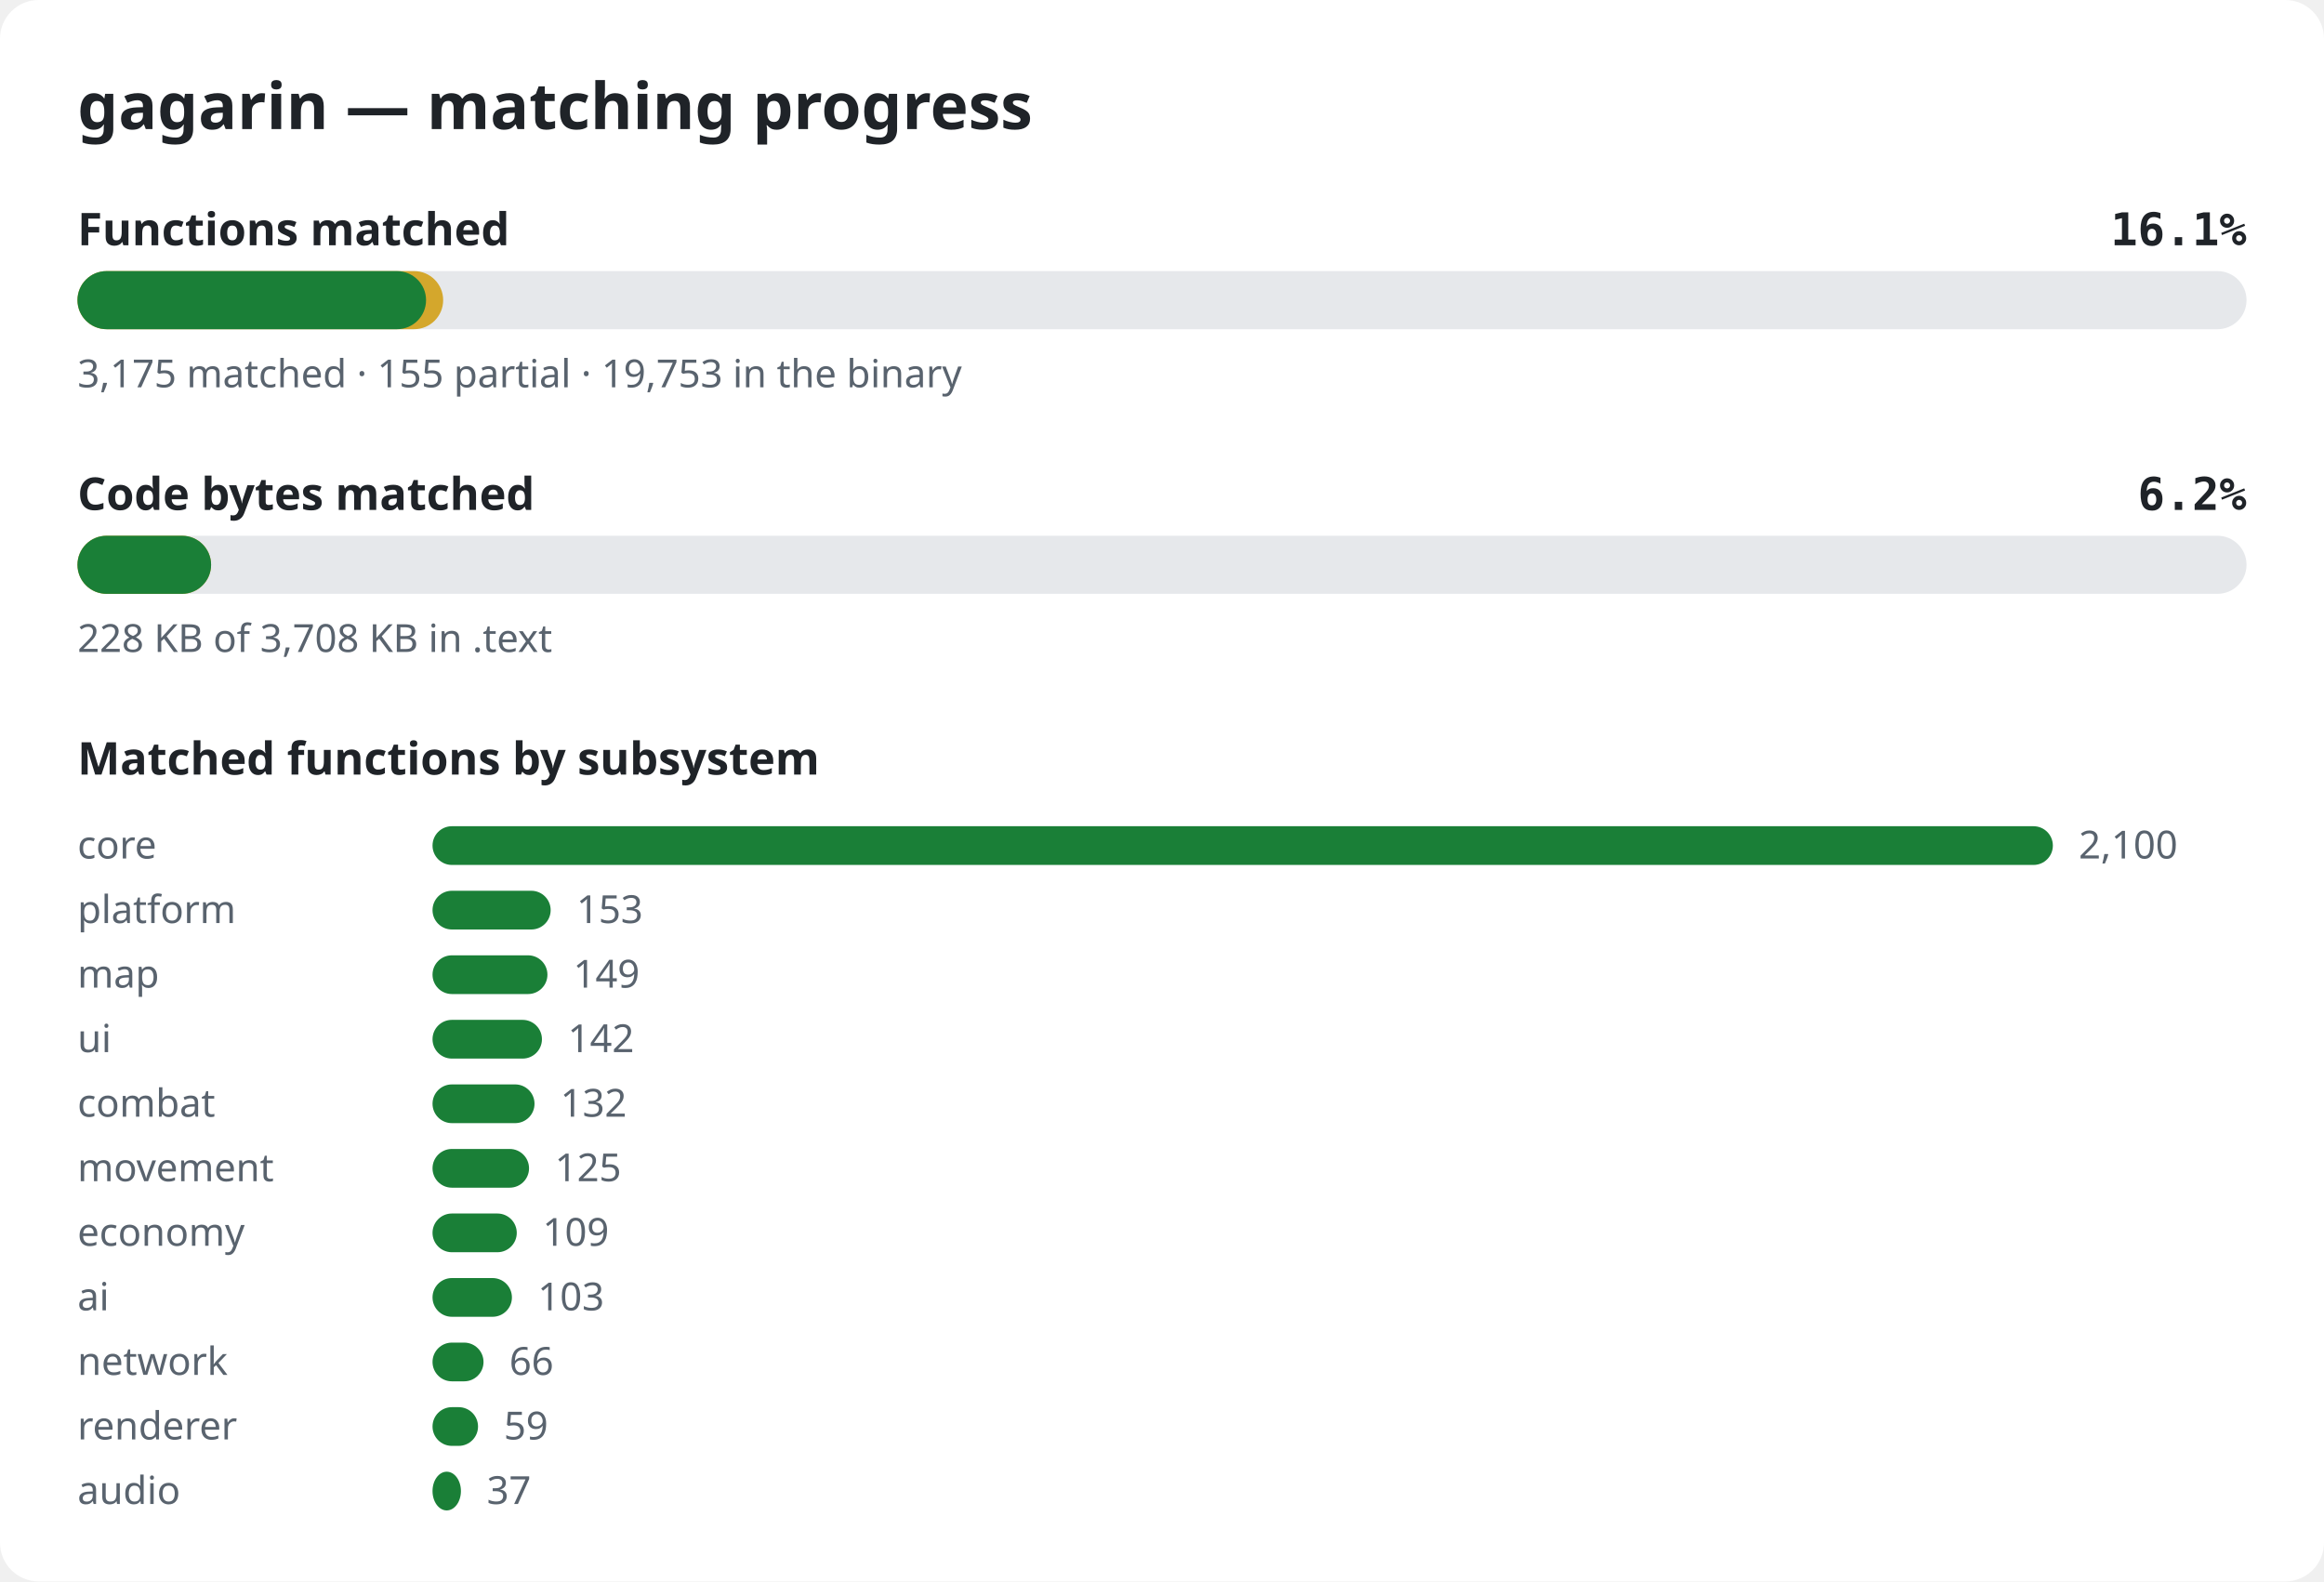
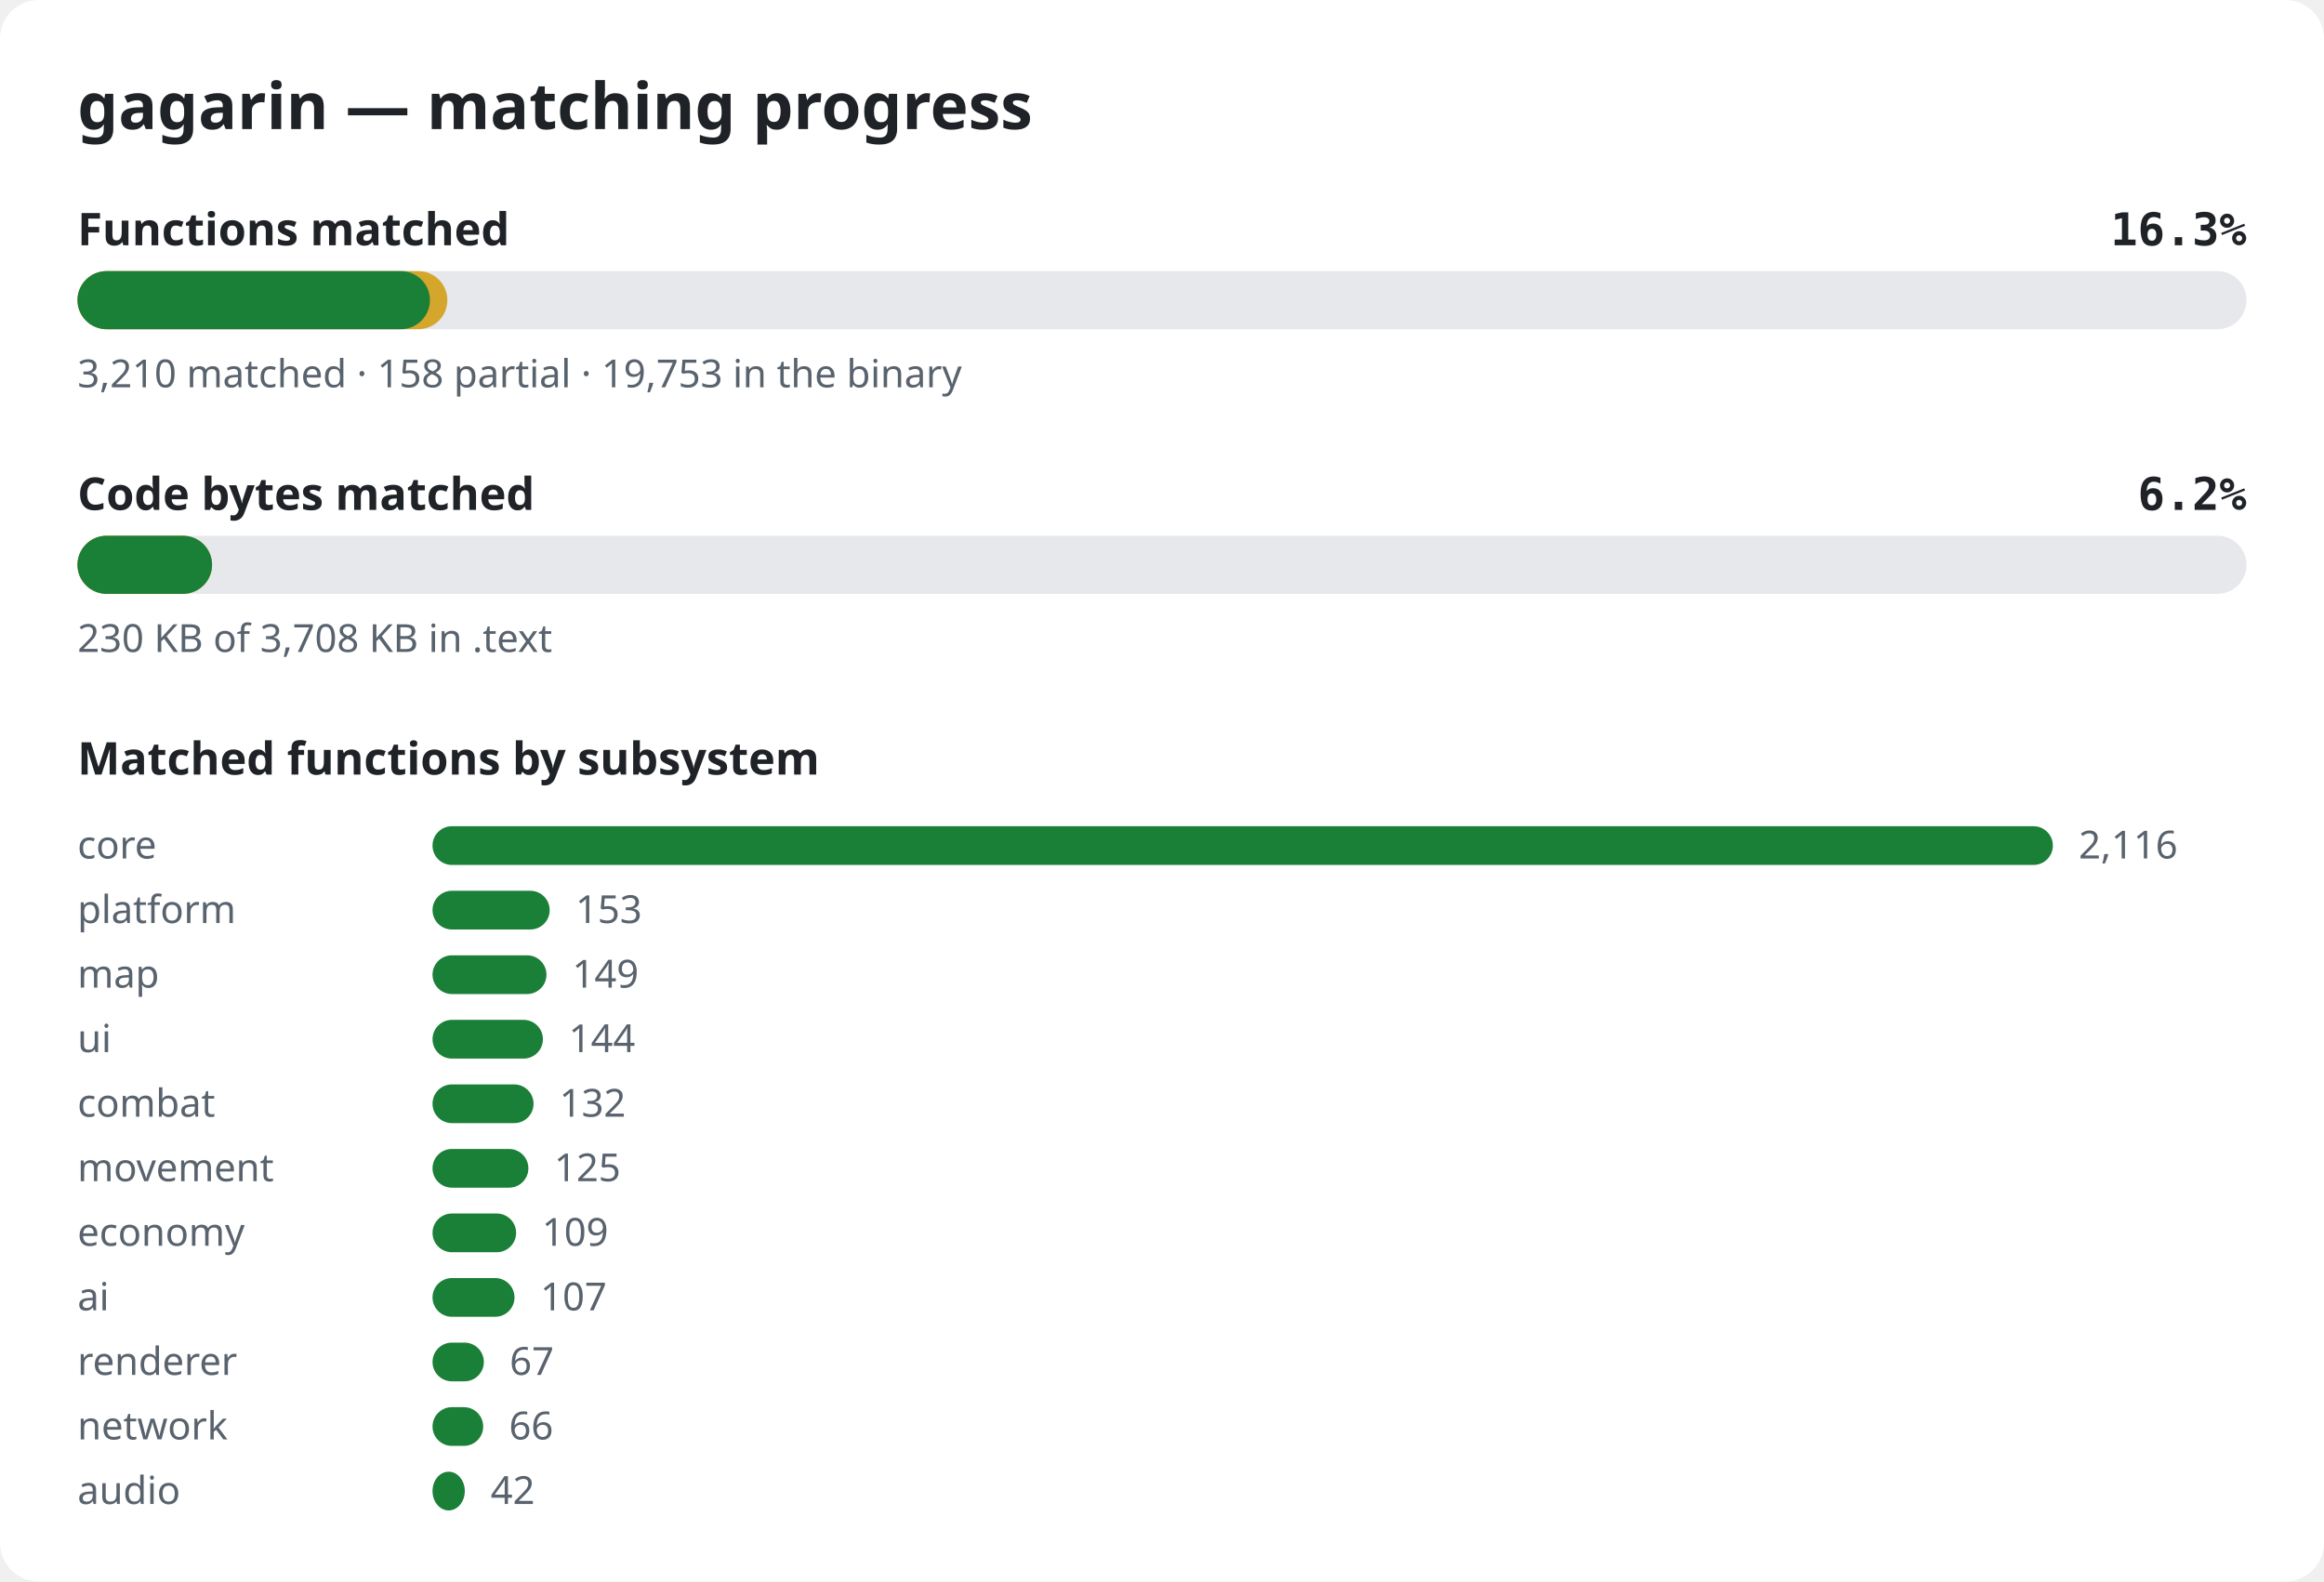
<svg xmlns="http://www.w3.org/2000/svg" width="720" height="490" viewBox="0 0 720 490" role="img" aria-label="gagarin matching progress">
  <style>.bg{fill:#ffffff}.title{font:600 20px sans-serif;fill:#1f2328}.label{font:600 14px sans-serif;fill:#1f2328}.pct{font:600 14px monospace;fill:#1f2328}.note{font:12px sans-serif;fill:#59636e}.track{fill:#e6e8eb}.done{fill:#1a7f37}.partial{fill:#d4a72c}@media (prefers-color-scheme: dark){.bg{fill:#0d1117}.title,.label,.pct{fill:#e6edf3}.note{fill:#9198a1}.track{fill:#262c36}.done{fill:#3fb950}.partial{fill:#d29922}}</style>
  <rect width="720" height="490" rx="12" class="bg" />
  <text x="24" y="40" class="title">gagarin — matching progress</text>
  <text x="24" y="76" class="label">Functions matched</text>
-   <text x="696" y="76" class="pct" text-anchor="end">16.1%</text>
+   <text x="696" y="76" class="pct" text-anchor="end">16.3%</text>
  <rect x="24" y="84" width="672" height="18" rx="9" class="track" />
-   <rect x="24" y="84" width="113.3" height="18" rx="9" class="partial" />
-   <rect x="24" y="84" width="108.0" height="18" rx="9" class="done" />
-   <text x="24" y="120" class="note">3,175 matched · 155 partial · 19,753 in the binary</text>
+   <rect x="24" y="84" width="114.6" height="18" rx="9" class="partial" />
+   <rect x="24" y="84" width="109.2" height="18" rx="9" class="done" />
+   <text x="24" y="120" class="note">3,210 matched · 158 partial · 19,753 in the binary</text>
  <text x="24" y="158" class="label">Code bytes matched</text>
  <text x="696" y="158" class="pct" text-anchor="end">6.2%</text>
  <rect x="24" y="166" width="672" height="18" rx="9" class="track" />
-   <rect x="24" y="166" width="41.4" height="18" rx="9" class="partial" />
-   <rect x="24" y="166" width="41.4" height="18" rx="9" class="done" />
-   <text x="24" y="202" class="note">228 KB of 3,708 KB in .text</text>
+   <rect x="24" y="166" width="41.7" height="18" rx="9" class="partial" />
+   <rect x="24" y="166" width="41.7" height="18" rx="9" class="done" />
+   <text x="24" y="202" class="note">230 KB of 3,708 KB in .text</text>
  <text x="24" y="240" class="label">Matched functions by subsystem</text>
  <text x="24" y="266" class="note">core</text>
  <rect x="134" y="256" width="502.0" height="12" rx="6" class="done" />
-   <text x="644.0" y="266" class="note">2,100</text>
+   <text x="644.0" y="266" class="note">2,116</text>
  <text x="24" y="286" class="note">platform</text>
-   <rect x="134" y="276" width="36.6" height="12" rx="6" class="done" />
-   <text x="178.6" y="286" class="note">153</text>
+   <rect x="134" y="276" width="36.3" height="12" rx="6" class="done" />
+   <text x="178.3" y="286" class="note">153</text>
  <text x="24" y="306" class="note">map</text>
-   <rect x="134" y="296" width="35.6" height="12" rx="6" class="done" />
-   <text x="177.6" y="306" class="note">149</text>
+   <rect x="134" y="296" width="35.3" height="12" rx="6" class="done" />
+   <text x="177.3" y="306" class="note">149</text>
  <text x="24" y="326" class="note">ui</text>
-   <rect x="134" y="316" width="33.9" height="12" rx="6" class="done" />
-   <text x="175.9" y="326" class="note">142</text>
+   <rect x="134" y="316" width="34.2" height="12" rx="6" class="done" />
+   <text x="176.2" y="326" class="note">144</text>
  <text x="24" y="346" class="note">combat</text>
-   <rect x="134" y="336" width="31.6" height="12" rx="6" class="done" />
-   <text x="173.6" y="346" class="note">132</text>
+   <rect x="134" y="336" width="31.3" height="12" rx="6" class="done" />
+   <text x="173.3" y="346" class="note">132</text>
  <text x="24" y="366" class="note">movement</text>
-   <rect x="134" y="356" width="29.9" height="12" rx="6" class="done" />
-   <text x="171.9" y="366" class="note">125</text>
+   <rect x="134" y="356" width="29.7" height="12" rx="6" class="done" />
+   <text x="171.7" y="366" class="note">125</text>
  <text x="24" y="386" class="note">economy</text>
-   <rect x="134" y="376" width="26.1" height="12" rx="6" class="done" />
-   <text x="168.1" y="386" class="note">109</text>
+   <rect x="134" y="376" width="25.9" height="12" rx="6" class="done" />
+   <text x="167.9" y="386" class="note">109</text>
  <text x="24" y="406" class="note">ai</text>
-   <rect x="134" y="396" width="24.6" height="12" rx="6" class="done" />
-   <text x="166.6" y="406" class="note">103</text>
-   <text x="24" y="426" class="note">network</text>
-   <rect x="134" y="416" width="15.8" height="12" rx="6" class="done" />
-   <text x="157.8" y="426" class="note">66</text>
-   <text x="24" y="446" class="note">renderer</text>
-   <rect x="134" y="436" width="14.1" height="12" rx="6" class="done" />
-   <text x="156.1" y="446" class="note">59</text>
+   <rect x="134" y="396" width="25.4" height="12" rx="6" class="done" />
+   <text x="167.4" y="406" class="note">107</text>
+   <text x="24" y="426" class="note">renderer</text>
+   <rect x="134" y="416" width="15.9" height="12" rx="6" class="done" />
+   <text x="157.9" y="426" class="note">67</text>
+   <text x="24" y="446" class="note">network</text>
+   <rect x="134" y="436" width="15.7" height="12" rx="6" class="done" />
+   <text x="157.7" y="446" class="note">66</text>
  <text x="24" y="466" class="note">audio</text>
-   <rect x="134" y="456" width="8.8" height="12" rx="6" class="done" />
-   <text x="150.8" y="466" class="note">37</text>
+   <rect x="134" y="456" width="10.0" height="12" rx="6" class="done" />
+   <text x="152.0" y="466" class="note">42</text>
</svg>
